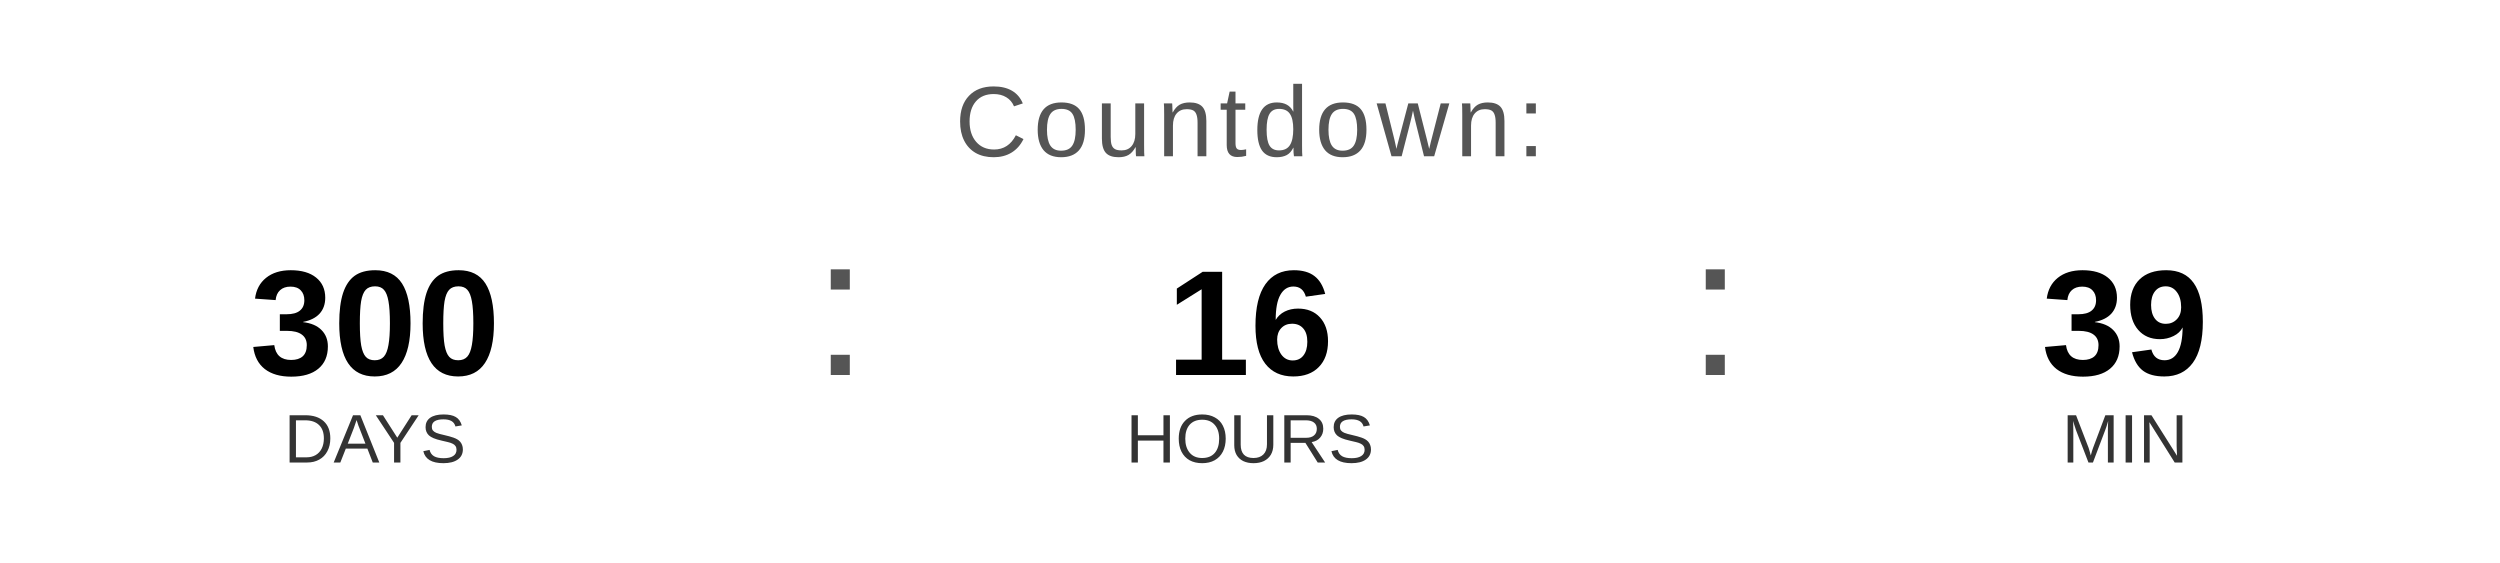
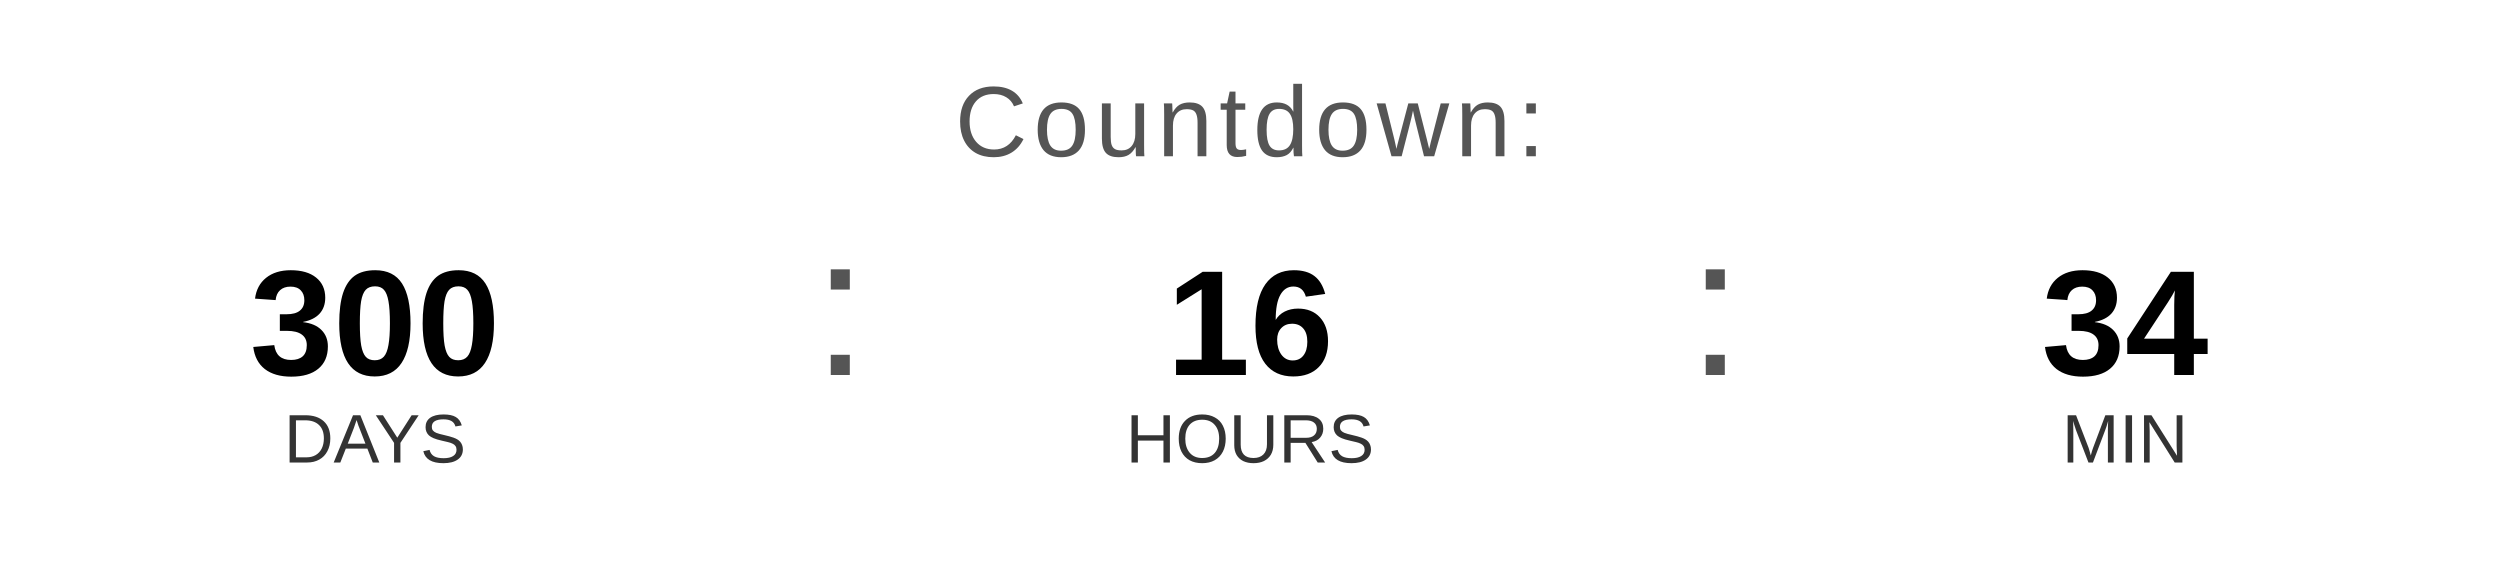
<svg xmlns="http://www.w3.org/2000/svg" width="400" height="90" viewBox="0 0 400 90">
  <text x="200" y="25" font-family="Arial, Helvetica, sans-serif" font-size="16" fill="#555555" text-anchor="middle" letter-spacing="1">
    Countdown:
  </text>
  <text x="60" y="60" font-family="Arial, Helvetica, sans-serif" font-size="24" font-weight="bold" fill="#000000" text-anchor="middle">300</text>
  <text x="60" y="74" font-family="Arial, Helvetica, sans-serif" font-size="11" fill="#333333" text-anchor="middle">DAYS</text>
  <text x="130" y="60" font-family="Arial, sans-serif" font-size="32" fill="#555555">:</text>
  <text x="200" y="60" font-family="Arial, Helvetica, sans-serif" font-size="24" font-weight="bold" fill="#000000" text-anchor="middle">16</text>
  <text x="200" y="74" font-family="Arial, Helvetica, sans-serif" font-size="11" fill="#333333" text-anchor="middle">HOURS</text>
  <text x="270" y="60" font-family="Arial, sans-serif" font-size="32" fill="#555555">:</text>
-   <text x="340" y="60" font-family="Arial, Helvetica, sans-serif" font-size="24" font-weight="bold" fill="#000000" text-anchor="middle">39</text>
+   <text x="340" y="60" font-family="Arial, Helvetica, sans-serif" font-size="24" font-weight="bold" fill="#000000" text-anchor="middle">34</text>
  <text x="340" y="74" font-family="Arial, Helvetica, sans-serif" font-size="11" fill="#333333" text-anchor="middle">MIN</text>
</svg>
